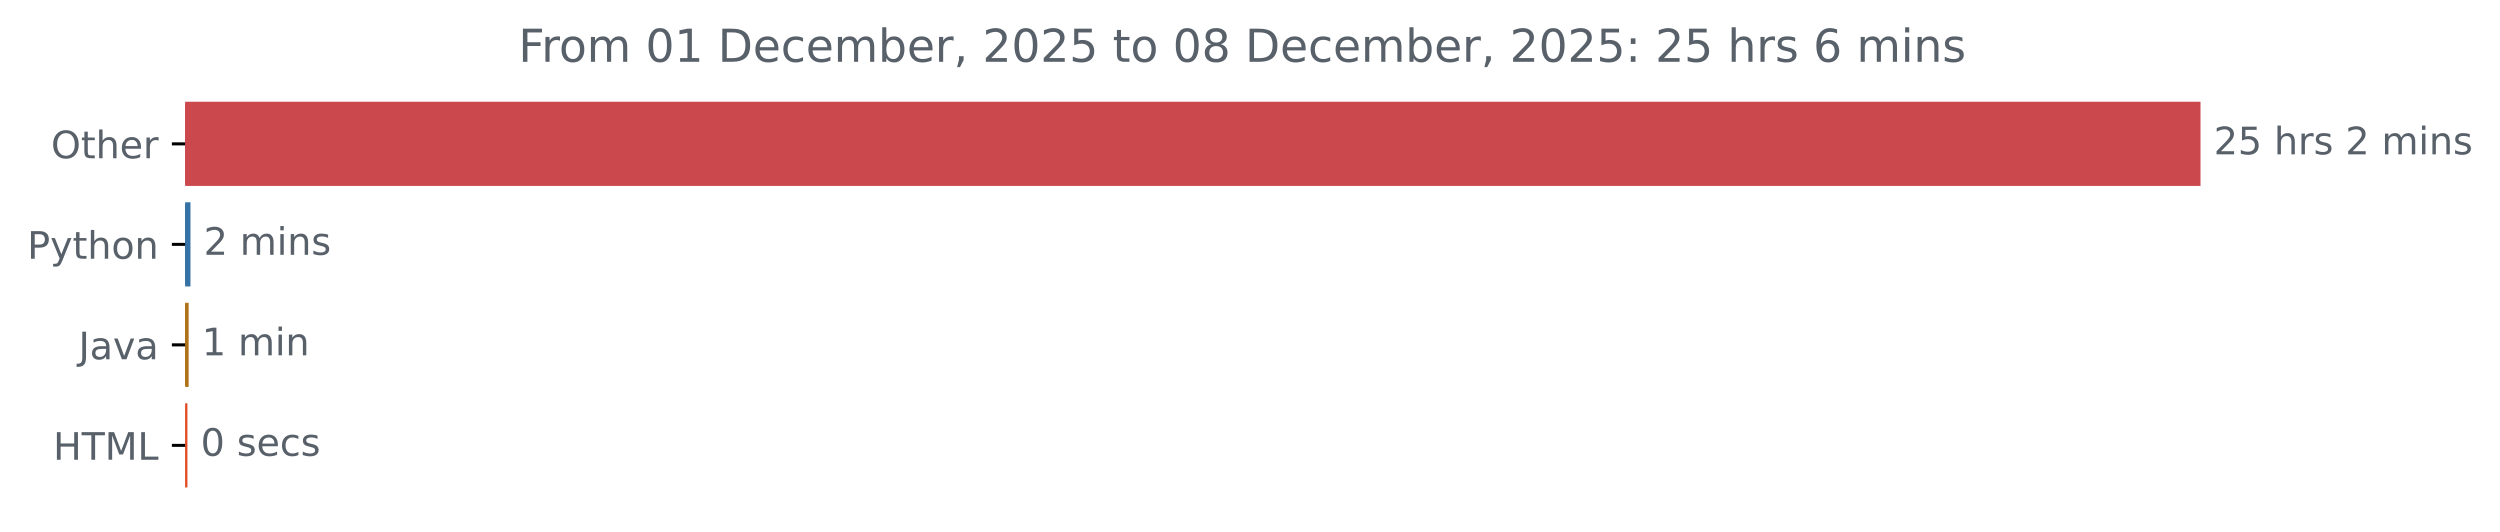
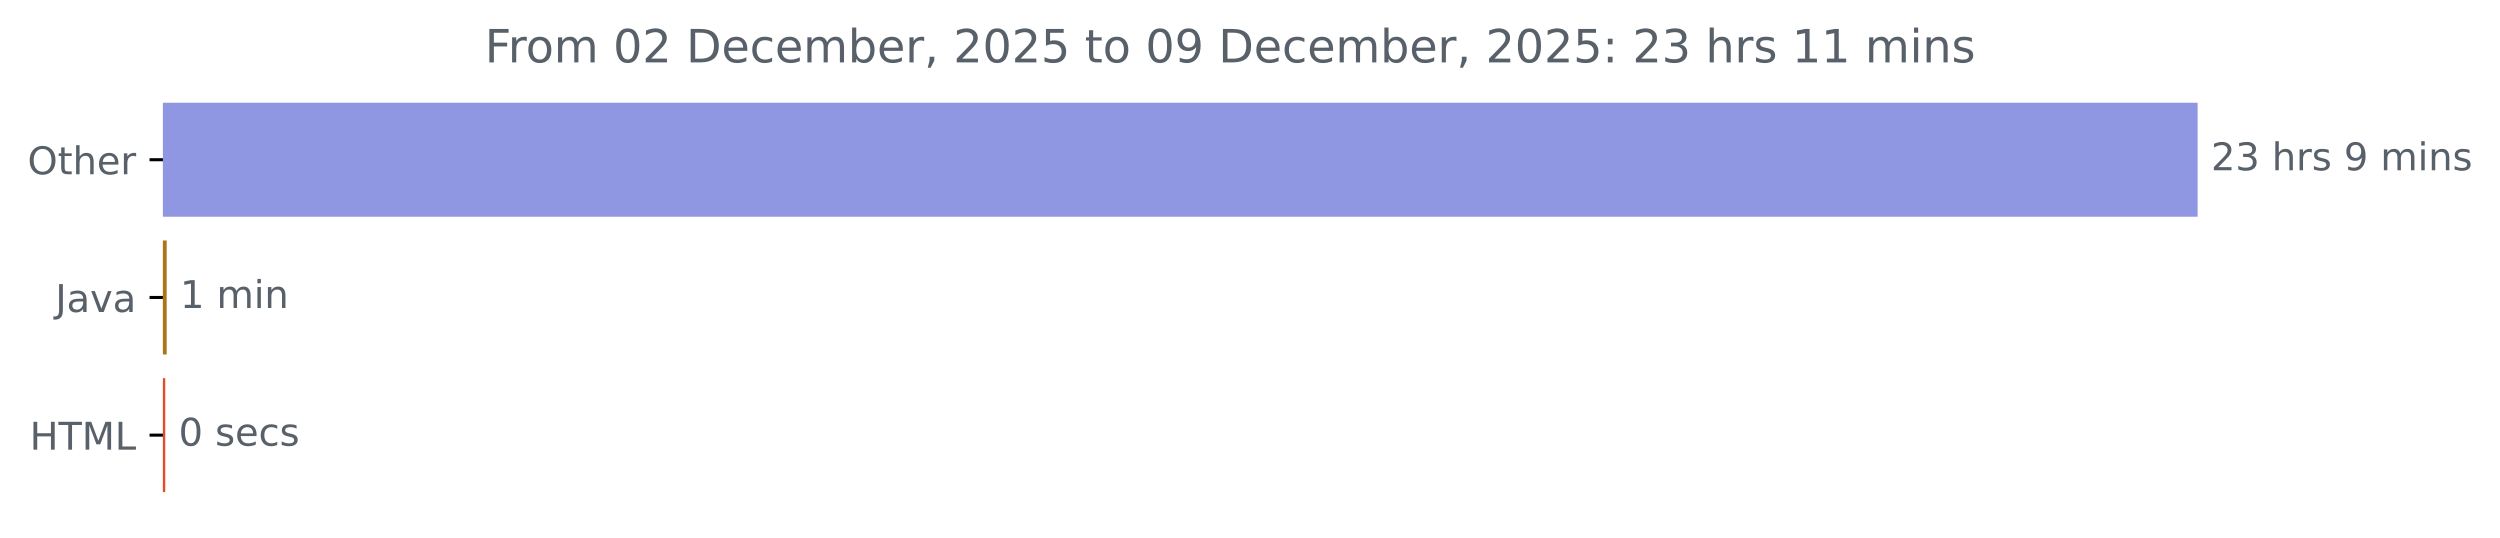
- <svg xmlns="http://www.w3.org/2000/svg" xmlns:xlink="http://www.w3.org/1999/xlink" width="659.836pt" height="140.398pt" viewBox="0 0 659.836 140.398" version="1.1">
+ <svg xmlns="http://www.w3.org/2000/svg" xmlns:xlink="http://www.w3.org/1999/xlink" width="653.568pt" height="140.398pt" viewBox="0 0 653.568 140.398" version="1.1">
  <defs>
    <style type="text/css">*{stroke-linejoin: round; stroke-linecap: butt}</style>
  </defs>
  <g id="figure_1">
    <g id="patch_1">
-       <path d="M 0 140.398  L 659.836 140.398  L 659.836 0  L 0 0  L 0 140.398  z " style="fill: none" />
+       <path d="M 0 140.398  L 653.568 140.398  L 653.568 0  L 0 0  L 0 140.398  z " style="fill: none" />
    </g>
    <g id="axes_1">
      <g id="patch_2">
-         <path d="M 48.862 27.358  L 580.291 27.358  L 580.291 48.579  L 48.862 48.579  z " clip-path="url(#pd70da471c2)" style="fill: #cb484d; stroke: #cb484d; stroke-linejoin: miter" />
+         <path d="M 42.594 27.358  L 574.022 27.358  L 574.022 56.158  L 42.594 56.158  z " clip-path="url(#pda6e65081c)" style="fill: #8f97e3; stroke: #8f97e3; stroke-linejoin: miter" />
      </g>
      <g id="patch_3">
-         <path d="M 48.862 53.884  L 49.768 53.884  L 49.768 75.105  L 48.862 75.105  z " clip-path="url(#pd70da471c2)" style="fill: #3572a5; stroke: #3572a5; stroke-linejoin: miter" />
+         <path d="M 42.594 63.358  L 43.073 63.358  L 43.073 92.158  L 42.594 92.158  z " clip-path="url(#pda6e65081c)" style="fill: #b07219; stroke: #b07219; stroke-linejoin: miter" />
      </g>
      <g id="patch_4">
-         <path d="M 48.862 80.411  L 49.289 80.411  L 49.289 101.632  L 48.862 101.632  z " clip-path="url(#pd70da471c2)" style="fill: #b07219; stroke: #b07219; stroke-linejoin: miter" />
-       </g>
-       <g id="patch_5">
-         <path d="M 48.862 106.937  L 48.969 106.937  L 48.969 128.158  L 48.862 128.158  z " clip-path="url(#pd70da471c2)" style="fill: #e34c26; stroke: #e34c26; stroke-linejoin: miter" />
+         <path d="M 42.594 99.358  L 42.7 99.358  L 42.7 128.158  L 42.594 128.158  z " clip-path="url(#pda6e65081c)" style="fill: #e34c26; stroke: #e34c26; stroke-linejoin: miter" />
      </g>
      <g id="matplotlib.axis_1" />
      <g id="matplotlib.axis_2">
        <g id="ytick_1">
          <g id="line2d_1">
            <defs>
-               <path id="m20dbc450cc" d="M 0 0  L -3.5 0  " style="stroke: #000000; stroke-width: 0.8" />
+               <path id="mc89bc0f20e" d="M 0 0  L -3.5 0  " style="stroke: #000000; stroke-width: 0.8" />
            </defs>
            <g>
-               <use xlink:href="#m20dbc450cc" x="48.862" y="37.969" style="stroke: #000000; stroke-width: 0.8" />
+               <use xlink:href="#mc89bc0f20e" x="42.594" y="41.758" style="stroke: #000000; stroke-width: 0.8" />
            </g>
          </g>
          <g id="text_1">
-             <g style="fill: #586069" transform="translate(13.46875 41.76787) scale(0.1 -0.1)">
+             <g style="fill: #586069" transform="translate(7.2 45.55734) scale(0.1 -0.1)">
              <defs>
                <path id="DejaVuSans-4f" d="M 2522 4238  Q 1834 4238 1429 3725  Q 1025 3213 1025 2328  Q 1025 1447 1429 934  Q 1834 422 2522 422  Q 3209 422 3611 934  Q 4013 1447 4013 2328  Q 4013 3213 3611 3725  Q 3209 4238 2522 4238  z M 2522 4750  Q 3503 4750 4090 4092  Q 4678 3434 4678 2328  Q 4678 1225 4090 567  Q 3503 -91 2522 -91  Q 1538 -91 948 565  Q 359 1222 359 2328  Q 359 3434 948 4092  Q 1538 4750 2522 4750  z " transform="scale(0.015625)" />
                <path id="DejaVuSans-74" d="M 1172 4494  L 1172 3500  L 2356 3500  L 2356 3053  L 1172 3053  L 1172 1153  Q 1172 725 1289 603  Q 1406 481 1766 481  L 2356 481  L 2356 0  L 1766 0  Q 1100 0 847 248  Q 594 497 594 1153  L 594 3053  L 172 3053  L 172 3500  L 594 3500  L 594 4494  L 1172 4494  z " transform="scale(0.015625)" />
                <path id="DejaVuSans-68" d="M 3513 2113  L 3513 0  L 2938 0  L 2938 2094  Q 2938 2591 2744 2837  Q 2550 3084 2163 3084  Q 1697 3084 1428 2787  Q 1159 2491 1159 1978  L 1159 0  L 581 0  L 581 4863  L 1159 4863  L 1159 2956  Q 1366 3272 1645 3428  Q 1925 3584 2291 3584  Q 2894 3584 3203 3211  Q 3513 2838 3513 2113  z " transform="scale(0.015625)" />
                <path id="DejaVuSans-65" d="M 3597 1894  L 3597 1613  L 953 1613  Q 991 1019 1311 708  Q 1631 397 2203 397  Q 2534 397 2845 478  Q 3156 559 3463 722  L 3463 178  Q 3153 47 2828 -22  Q 2503 -91 2169 -91  Q 1331 -91 842 396  Q 353 884 353 1716  Q 353 2575 817 3079  Q 1281 3584 2069 3584  Q 2775 3584 3186 3129  Q 3597 2675 3597 1894  z M 3022 2063  Q 3016 2534 2758 2815  Q 2500 3097 2075 3097  Q 1594 3097 1305 2825  Q 1016 2553 972 2059  L 3022 2063  z " transform="scale(0.015625)" />
                <path id="DejaVuSans-72" d="M 2631 2963  Q 2534 3019 2420 3045  Q 2306 3072 2169 3072  Q 1681 3072 1420 2755  Q 1159 2438 1159 1844  L 1159 0  L 581 0  L 581 3500  L 1159 3500  L 1159 2956  Q 1341 3275 1631 3429  Q 1922 3584 2338 3584  Q 2397 3584 2469 3576  Q 2541 3569 2628 3553  L 2631 2963  z " transform="scale(0.015625)" />
              </defs>
              <use xlink:href="#DejaVuSans-4f" />
              <use xlink:href="#DejaVuSans-74" x="78.711" />
              <use xlink:href="#DejaVuSans-68" x="117.92" />
              <use xlink:href="#DejaVuSans-65" x="181.299" />
              <use xlink:href="#DejaVuSans-72" x="242.822" />
            </g>
          </g>
        </g>
        <g id="ytick_2">
          <g id="line2d_2">
            <g>
-               <use xlink:href="#m20dbc450cc" x="48.862" y="64.495" style="stroke: #000000; stroke-width: 0.8" />
+               <use xlink:href="#mc89bc0f20e" x="42.594" y="77.758" style="stroke: #000000; stroke-width: 0.8" />
            </g>
          </g>
          <g id="text_2">
-             <g style="fill: #586069" transform="translate(7.2 68.29419) scale(0.1 -0.1)">
-               <defs>
-                 <path id="DejaVuSans-50" d="M 1259 4147  L 1259 2394  L 2053 2394  Q 2494 2394 2734 2622  Q 2975 2850 2975 3272  Q 2975 3691 2734 3919  Q 2494 4147 2053 4147  L 1259 4147  z M 628 4666  L 2053 4666  Q 2838 4666 3239 4311  Q 3641 3956 3641 3272  Q 3641 2581 3239 2228  Q 2838 1875 2053 1875  L 1259 1875  L 1259 0  L 628 0  L 628 4666  z " transform="scale(0.015625)" />
-                 <path id="DejaVuSans-79" d="M 2059 -325  Q 1816 -950 1584 -1140  Q 1353 -1331 966 -1331  L 506 -1331  L 506 -850  L 844 -850  Q 1081 -850 1212 -737  Q 1344 -625 1503 -206  L 1606 56  L 191 3500  L 800 3500  L 1894 763  L 2988 3500  L 3597 3500  L 2059 -325  z " transform="scale(0.015625)" />
-                 <path id="DejaVuSans-6f" d="M 1959 3097  Q 1497 3097 1228 2736  Q 959 2375 959 1747  Q 959 1119 1226 758  Q 1494 397 1959 397  Q 2419 397 2687 759  Q 2956 1122 2956 1747  Q 2956 2369 2687 2733  Q 2419 3097 1959 3097  z M 1959 3584  Q 2709 3584 3137 3096  Q 3566 2609 3566 1747  Q 3566 888 3137 398  Q 2709 -91 1959 -91  Q 1206 -91 779 398  Q 353 888 353 1747  Q 353 2609 779 3096  Q 1206 3584 1959 3584  z " transform="scale(0.015625)" />
-                 <path id="DejaVuSans-6e" d="M 3513 2113  L 3513 0  L 2938 0  L 2938 2094  Q 2938 2591 2744 2837  Q 2550 3084 2163 3084  Q 1697 3084 1428 2787  Q 1159 2491 1159 1978  L 1159 0  L 581 0  L 581 3500  L 1159 3500  L 1159 2956  Q 1366 3272 1645 3428  Q 1925 3584 2291 3584  Q 2894 3584 3203 3211  Q 3513 2838 3513 2113  z " transform="scale(0.015625)" />
-               </defs>
-               <use xlink:href="#DejaVuSans-50" />
-               <use xlink:href="#DejaVuSans-79" x="60.303" />
-               <use xlink:href="#DejaVuSans-74" x="119.482" />
-               <use xlink:href="#DejaVuSans-68" x="158.691" />
-               <use xlink:href="#DejaVuSans-6f" x="222.07" />
-               <use xlink:href="#DejaVuSans-6e" x="283.252" />
-             </g>
-           </g>
-         </g>
-         <g id="ytick_3">
-           <g id="line2d_3">
-             <g>
-               <use xlink:href="#m20dbc450cc" x="48.862" y="91.021" style="stroke: #000000; stroke-width: 0.8" />
-             </g>
-           </g>
-           <g id="text_3">
-             <g style="fill: #586069" transform="translate(20.7375 94.8205) scale(0.1 -0.1)">
+             <g style="fill: #586069" transform="translate(14.46875 81.55734) scale(0.1 -0.1)">
              <defs>
                <path id="DejaVuSans-4a" d="M 628 4666  L 1259 4666  L 1259 325  Q 1259 -519 939 -900  Q 619 -1281 -91 -1281  L -331 -1281  L -331 -750  L -134 -750  Q 284 -750 456 -515  Q 628 -281 628 325  L 628 4666  z " transform="scale(0.015625)" />
                <path id="DejaVuSans-61" d="M 2194 1759  Q 1497 1759 1228 1600  Q 959 1441 959 1056  Q 959 750 1161 570  Q 1363 391 1709 391  Q 2188 391 2477 730  Q 2766 1069 2766 1631  L 2766 1759  L 2194 1759  z M 3341 1997  L 3341 0  L 2766 0  L 2766 531  Q 2569 213 2275 61  Q 1981 -91 1556 -91  Q 1019 -91 701 211  Q 384 513 384 1019  Q 384 1609 779 1909  Q 1175 2209 1959 2209  L 2766 2209  L 2766 2266  Q 2766 2663 2505 2880  Q 2244 3097 1772 3097  Q 1472 3097 1187 3025  Q 903 2953 641 2809  L 641 3341  Q 956 3463 1253 3523  Q 1550 3584 1831 3584  Q 2591 3584 2966 3190  Q 3341 2797 3341 1997  z " transform="scale(0.015625)" />
                <path id="DejaVuSans-76" d="M 191 3500  L 800 3500  L 1894 563  L 2988 3500  L 3597 3500  L 2284 0  L 1503 0  L 191 3500  z " transform="scale(0.015625)" />
              </defs>
              <use xlink:href="#DejaVuSans-4a" />
              <use xlink:href="#DejaVuSans-61" x="29.492" />
              <use xlink:href="#DejaVuSans-76" x="90.771" />
              <use xlink:href="#DejaVuSans-61" x="149.951" />
            </g>
          </g>
        </g>
-         <g id="ytick_4">
-           <g id="line2d_4">
+         <g id="ytick_3">
+           <g id="line2d_3">
            <g>
-               <use xlink:href="#m20dbc450cc" x="48.862" y="117.548" style="stroke: #000000; stroke-width: 0.8" />
-             </g>
-           </g>
-           <g id="text_4">
-             <g style="fill: #586069" transform="translate(14.03438 121.3468) scale(0.1 -0.1)">
+               <use xlink:href="#mc89bc0f20e" x="42.594" y="113.758" style="stroke: #000000; stroke-width: 0.8" />
+             </g>
+           </g>
+           <g id="text_3">
+             <g style="fill: #586069" transform="translate(7.765625 117.5573) scale(0.1 -0.1)">
              <defs>
                <path id="DejaVuSans-48" d="M 628 4666  L 1259 4666  L 1259 2753  L 3553 2753  L 3553 4666  L 4184 4666  L 4184 0  L 3553 0  L 3553 2222  L 1259 2222  L 1259 0  L 628 0  L 628 4666  z " transform="scale(0.015625)" />
                <path id="DejaVuSans-54" d="M -19 4666  L 3928 4666  L 3928 4134  L 2272 4134  L 2272 0  L 1638 0  L 1638 4134  L -19 4134  L -19 4666  z " transform="scale(0.015625)" />
                <path id="DejaVuSans-4d" d="M 628 4666  L 1569 4666  L 2759 1491  L 3956 4666  L 4897 4666  L 4897 0  L 4281 0  L 4281 4097  L 3078 897  L 2444 897  L 1241 4097  L 1241 0  L 628 0  L 628 4666  z " transform="scale(0.015625)" />
                <path id="DejaVuSans-4c" d="M 628 4666  L 1259 4666  L 1259 531  L 3531 531  L 3531 0  L 628 0  L 628 4666  z " transform="scale(0.015625)" />
              </defs>
              <use xlink:href="#DejaVuSans-48" />
              <use xlink:href="#DejaVuSans-54" x="75.195" />
              <use xlink:href="#DejaVuSans-4d" x="136.279" />
              <use xlink:href="#DejaVuSans-4c" x="222.559" />
            </g>
          </g>
        </g>
      </g>
-       <g id="text_5">
-         <g style="fill: #586069" transform="translate(584.2911 40.72803) scale(0.1 -0.1)">
+       <g id="text_4">
+         <g style="fill: #586069" transform="translate(578.0223 44.5175) scale(0.1 -0.1)">
          <defs>
            <path id="DejaVuSans-32" d="M 1228 531  L 3431 531  L 3431 0  L 469 0  L 469 531  Q 828 903 1448 1529  Q 2069 2156 2228 2338  Q 2531 2678 2651 2914  Q 2772 3150 2772 3378  Q 2772 3750 2511 3984  Q 2250 4219 1831 4219  Q 1534 4219 1204 4116  Q 875 4013 500 3803  L 500 4441  Q 881 4594 1212 4672  Q 1544 4750 1819 4750  Q 2544 4750 2975 4387  Q 3406 4025 3406 3419  Q 3406 3131 3298 2873  Q 3191 2616 2906 2266  Q 2828 2175 2409 1742  Q 1991 1309 1228 531  z " transform="scale(0.015625)" />
-             <path id="DejaVuSans-35" d="M 691 4666  L 3169 4666  L 3169 4134  L 1269 4134  L 1269 2991  Q 1406 3038 1543 3061  Q 1681 3084 1819 3084  Q 2600 3084 3056 2656  Q 3513 2228 3513 1497  Q 3513 744 3044 326  Q 2575 -91 1722 -91  Q 1428 -91 1123 -41  Q 819 9 494 109  L 494 744  Q 775 591 1075 516  Q 1375 441 1709 441  Q 2250 441 2565 725  Q 2881 1009 2881 1497  Q 2881 1984 2565 2268  Q 2250 2553 1709 2553  Q 1456 2553 1204 2497  Q 953 2441 691 2322  L 691 4666  z " transform="scale(0.015625)" />
+             <path id="DejaVuSans-33" d="M 2597 2516  Q 3050 2419 3304 2112  Q 3559 1806 3559 1356  Q 3559 666 3084 287  Q 2609 -91 1734 -91  Q 1441 -91 1130 -33  Q 819 25 488 141  L 488 750  Q 750 597 1062 519  Q 1375 441 1716 441  Q 2309 441 2620 675  Q 2931 909 2931 1356  Q 2931 1769 2642 2001  Q 2353 2234 1838 2234  L 1294 2234  L 1294 2753  L 1863 2753  Q 2328 2753 2575 2939  Q 2822 3125 2822 3475  Q 2822 3834 2567 4026  Q 2313 4219 1838 4219  Q 1578 4219 1281 4162  Q 984 4106 628 3988  L 628 4550  Q 988 4650 1302 4700  Q 1616 4750 1894 4750  Q 2613 4750 3031 4423  Q 3450 4097 3450 3541  Q 3450 3153 3228 2886  Q 3006 2619 2597 2516  z " transform="scale(0.015625)" />
            <path id="DejaVuSans-20" transform="scale(0.015625)" />
            <path id="DejaVuSans-73" d="M 2834 3397  L 2834 2853  Q 2591 2978 2328 3040  Q 2066 3103 1784 3103  Q 1356 3103 1142 2972  Q 928 2841 928 2578  Q 928 2378 1081 2264  Q 1234 2150 1697 2047  L 1894 2003  Q 2506 1872 2764 1633  Q 3022 1394 3022 966  Q 3022 478 2636 193  Q 2250 -91 1575 -91  Q 1294 -91 989 -36  Q 684 19 347 128  L 347 722  Q 666 556 975 473  Q 1284 391 1588 391  Q 1994 391 2212 530  Q 2431 669 2431 922  Q 2431 1156 2273 1281  Q 2116 1406 1581 1522  L 1381 1569  Q 847 1681 609 1914  Q 372 2147 372 2553  Q 372 3047 722 3315  Q 1072 3584 1716 3584  Q 2034 3584 2315 3537  Q 2597 3491 2834 3397  z " transform="scale(0.015625)" />
+             <path id="DejaVuSans-39" d="M 703 97  L 703 672  Q 941 559 1184 500  Q 1428 441 1663 441  Q 2288 441 2617 861  Q 2947 1281 2994 2138  Q 2813 1869 2534 1725  Q 2256 1581 1919 1581  Q 1219 1581 811 2004  Q 403 2428 403 3163  Q 403 3881 828 4315  Q 1253 4750 1959 4750  Q 2769 4750 3195 4129  Q 3622 3509 3622 2328  Q 3622 1225 3098 567  Q 2575 -91 1691 -91  Q 1453 -91 1209 -44  Q 966 3 703 97  z M 1959 2075  Q 2384 2075 2632 2365  Q 2881 2656 2881 3163  Q 2881 3666 2632 3958  Q 2384 4250 1959 4250  Q 1534 4250 1286 3958  Q 1038 3666 1038 3163  Q 1038 2656 1286 2365  Q 1534 2075 1959 2075  z " transform="scale(0.015625)" />
            <path id="DejaVuSans-6d" d="M 3328 2828  Q 3544 3216 3844 3400  Q 4144 3584 4550 3584  Q 5097 3584 5394 3201  Q 5691 2819 5691 2113  L 5691 0  L 5113 0  L 5113 2094  Q 5113 2597 4934 2840  Q 4756 3084 4391 3084  Q 3944 3084 3684 2787  Q 3425 2491 3425 1978  L 3425 0  L 2847 0  L 2847 2094  Q 2847 2600 2669 2842  Q 2491 3084 2119 3084  Q 1678 3084 1418 2786  Q 1159 2488 1159 1978  L 1159 0  L 581 0  L 581 3500  L 1159 3500  L 1159 2956  Q 1356 3278 1631 3431  Q 1906 3584 2284 3584  Q 2666 3584 2933 3390  Q 3200 3197 3328 2828  z " transform="scale(0.015625)" />
            <path id="DejaVuSans-69" d="M 603 3500  L 1178 3500  L 1178 0  L 603 0  L 603 3500  z M 603 4863  L 1178 4863  L 1178 4134  L 603 4134  L 603 4863  z " transform="scale(0.015625)" />
+             <path id="DejaVuSans-6e" d="M 3513 2113  L 3513 0  L 2938 0  L 2938 2094  Q 2938 2591 2744 2837  Q 2550 3084 2163 3084  Q 1697 3084 1428 2787  Q 1159 2491 1159 1978  L 1159 0  L 581 0  L 581 3500  L 1159 3500  L 1159 2956  Q 1366 3272 1645 3428  Q 1925 3584 2291 3584  Q 2894 3584 3203 3211  Q 3513 2838 3513 2113  z " transform="scale(0.015625)" />
          </defs>
          <use xlink:href="#DejaVuSans-32" />
-           <use xlink:href="#DejaVuSans-35" x="63.623" />
+           <use xlink:href="#DejaVuSans-33" x="63.623" />
          <use xlink:href="#DejaVuSans-20" x="127.246" />
          <use xlink:href="#DejaVuSans-68" x="159.033" />
          <use xlink:href="#DejaVuSans-72" x="222.412" />
          <use xlink:href="#DejaVuSans-73" x="263.525" />
          <use xlink:href="#DejaVuSans-20" x="315.625" />
-           <use xlink:href="#DejaVuSans-32" x="347.412" />
+           <use xlink:href="#DejaVuSans-39" x="347.412" />
          <use xlink:href="#DejaVuSans-20" x="411.035" />
          <use xlink:href="#DejaVuSans-6d" x="442.822" />
          <use xlink:href="#DejaVuSans-69" x="540.234" />
          <use xlink:href="#DejaVuSans-6e" x="568.018" />
          <use xlink:href="#DejaVuSans-73" x="631.396" />
        </g>
      </g>
-       <g id="text_6">
-         <g style="fill: #586069" transform="translate(53.76837 67.25434) scale(0.1 -0.1)">
-           <use xlink:href="#DejaVuSans-32" />
-           <use xlink:href="#DejaVuSans-20" x="63.623" />
-           <use xlink:href="#DejaVuSans-6d" x="95.41" />
-           <use xlink:href="#DejaVuSans-69" x="192.822" />
-           <use xlink:href="#DejaVuSans-6e" x="220.605" />
-           <use xlink:href="#DejaVuSans-73" x="283.984" />
-         </g>
-       </g>
-       <g id="text_7">
-         <g style="fill: #586069" transform="translate(53.28879 93.78066) scale(0.1 -0.1)">
+       <g id="text_5">
+         <g style="fill: #586069" transform="translate(47.07256 80.5175) scale(0.1 -0.1)">
          <defs>
            <path id="DejaVuSans-31" d="M 794 531  L 1825 531  L 1825 4091  L 703 3866  L 703 4441  L 1819 4666  L 2450 4666  L 2450 531  L 3481 531  L 3481 0  L 794 0  L 794 531  z " transform="scale(0.015625)" />
          </defs>
          <use xlink:href="#DejaVuSans-31" />
          <use xlink:href="#DejaVuSans-20" x="63.623" />
          <use xlink:href="#DejaVuSans-6d" x="95.41" />
          <use xlink:href="#DejaVuSans-69" x="192.822" />
          <use xlink:href="#DejaVuSans-6e" x="220.605" />
        </g>
      </g>
-       <g id="text_8">
-         <g style="fill: #586069" transform="translate(52.96907 120.307) scale(0.1 -0.1)">
+       <g id="text_6">
+         <g style="fill: #586069" transform="translate(46.70015 116.5175) scale(0.1 -0.1)">
          <defs>
            <path id="DejaVuSans-30" d="M 2034 4250  Q 1547 4250 1301 3770  Q 1056 3291 1056 2328  Q 1056 1369 1301 889  Q 1547 409 2034 409  Q 2525 409 2770 889  Q 3016 1369 3016 2328  Q 3016 3291 2770 3770  Q 2525 4250 2034 4250  z M 2034 4750  Q 2819 4750 3233 4129  Q 3647 3509 3647 2328  Q 3647 1150 3233 529  Q 2819 -91 2034 -91  Q 1250 -91 836 529  Q 422 1150 422 2328  Q 422 3509 836 4129  Q 1250 4750 2034 4750  z " transform="scale(0.015625)" />
            <path id="DejaVuSans-63" d="M 3122 3366  L 3122 2828  Q 2878 2963 2633 3030  Q 2388 3097 2138 3097  Q 1578 3097 1268 2742  Q 959 2388 959 1747  Q 959 1106 1268 751  Q 1578 397 2138 397  Q 2388 397 2633 464  Q 2878 531 3122 666  L 3122 134  Q 2881 22 2623 -34  Q 2366 -91 2075 -91  Q 1284 -91 818 406  Q 353 903 353 1747  Q 353 2603 823 3093  Q 1294 3584 2113 3584  Q 2378 3584 2631 3529  Q 2884 3475 3122 3366  z " transform="scale(0.015625)" />
          </defs>
          <use xlink:href="#DejaVuSans-30" />
          <use xlink:href="#DejaVuSans-20" x="63.623" />
          <use xlink:href="#DejaVuSans-73" x="95.41" />
          <use xlink:href="#DejaVuSans-65" x="147.51" />
          <use xlink:href="#DejaVuSans-63" x="209.033" />
          <use xlink:href="#DejaVuSans-73" x="264.014" />
        </g>
      </g>
-       <g id="text_9">
-         <g style="fill: #586069" transform="translate(136.8394 16.31812) scale(0.12 -0.12)">
+       <g id="text_7">
+         <g style="fill: #586069" transform="translate(126.7531 16.31812) scale(0.12 -0.12)">
          <defs>
            <path id="DejaVuSans-46" d="M 628 4666  L 3309 4666  L 3309 4134  L 1259 4134  L 1259 2759  L 3109 2759  L 3109 2228  L 1259 2228  L 1259 0  L 628 0  L 628 4666  z " transform="scale(0.015625)" />
+             <path id="DejaVuSans-6f" d="M 1959 3097  Q 1497 3097 1228 2736  Q 959 2375 959 1747  Q 959 1119 1226 758  Q 1494 397 1959 397  Q 2419 397 2687 759  Q 2956 1122 2956 1747  Q 2956 2369 2687 2733  Q 2419 3097 1959 3097  z M 1959 3584  Q 2709 3584 3137 3096  Q 3566 2609 3566 1747  Q 3566 888 3137 398  Q 2709 -91 1959 -91  Q 1206 -91 779 398  Q 353 888 353 1747  Q 353 2609 779 3096  Q 1206 3584 1959 3584  z " transform="scale(0.015625)" />
            <path id="DejaVuSans-44" d="M 1259 4147  L 1259 519  L 2022 519  Q 2988 519 3436 956  Q 3884 1394 3884 2338  Q 3884 3275 3436 3711  Q 2988 4147 2022 4147  L 1259 4147  z M 628 4666  L 1925 4666  Q 3281 4666 3915 4102  Q 4550 3538 4550 2338  Q 4550 1131 3912 565  Q 3275 0 1925 0  L 628 0  L 628 4666  z " transform="scale(0.015625)" />
            <path id="DejaVuSans-62" d="M 3116 1747  Q 3116 2381 2855 2742  Q 2594 3103 2138 3103  Q 1681 3103 1420 2742  Q 1159 2381 1159 1747  Q 1159 1113 1420 752  Q 1681 391 2138 391  Q 2594 391 2855 752  Q 3116 1113 3116 1747  z M 1159 2969  Q 1341 3281 1617 3432  Q 1894 3584 2278 3584  Q 2916 3584 3314 3078  Q 3713 2572 3713 1747  Q 3713 922 3314 415  Q 2916 -91 2278 -91  Q 1894 -91 1617 61  Q 1341 213 1159 525  L 1159 0  L 581 0  L 581 4863  L 1159 4863  L 1159 2969  z " transform="scale(0.015625)" />
            <path id="DejaVuSans-2c" d="M 750 794  L 1409 794  L 1409 256  L 897 -744  L 494 -744  L 750 256  L 750 794  z " transform="scale(0.015625)" />
-             <path id="DejaVuSans-38" d="M 2034 2216  Q 1584 2216 1326 1975  Q 1069 1734 1069 1313  Q 1069 891 1326 650  Q 1584 409 2034 409  Q 2484 409 2743 651  Q 3003 894 3003 1313  Q 3003 1734 2745 1975  Q 2488 2216 2034 2216  z M 1403 2484  Q 997 2584 770 2862  Q 544 3141 544 3541  Q 544 4100 942 4425  Q 1341 4750 2034 4750  Q 2731 4750 3128 4425  Q 3525 4100 3525 3541  Q 3525 3141 3298 2862  Q 3072 2584 2669 2484  Q 3125 2378 3379 2068  Q 3634 1759 3634 1313  Q 3634 634 3220 271  Q 2806 -91 2034 -91  Q 1263 -91 848 271  Q 434 634 434 1313  Q 434 1759 690 2068  Q 947 2378 1403 2484  z M 1172 3481  Q 1172 3119 1398 2916  Q 1625 2713 2034 2713  Q 2441 2713 2670 2916  Q 2900 3119 2900 3481  Q 2900 3844 2670 4047  Q 2441 4250 2034 4250  Q 1625 4250 1398 4047  Q 1172 3844 1172 3481  z " transform="scale(0.015625)" />
+             <path id="DejaVuSans-35" d="M 691 4666  L 3169 4666  L 3169 4134  L 1269 4134  L 1269 2991  Q 1406 3038 1543 3061  Q 1681 3084 1819 3084  Q 2600 3084 3056 2656  Q 3513 2228 3513 1497  Q 3513 744 3044 326  Q 2575 -91 1722 -91  Q 1428 -91 1123 -41  Q 819 9 494 109  L 494 744  Q 775 591 1075 516  Q 1375 441 1709 441  Q 2250 441 2565 725  Q 2881 1009 2881 1497  Q 2881 1984 2565 2268  Q 2250 2553 1709 2553  Q 1456 2553 1204 2497  Q 953 2441 691 2322  L 691 4666  z " transform="scale(0.015625)" />
            <path id="DejaVuSans-3a" d="M 750 794  L 1409 794  L 1409 0  L 750 0  L 750 794  z M 750 3309  L 1409 3309  L 1409 2516  L 750 2516  L 750 3309  z " transform="scale(0.015625)" />
-             <path id="DejaVuSans-36" d="M 2113 2584  Q 1688 2584 1439 2293  Q 1191 2003 1191 1497  Q 1191 994 1439 701  Q 1688 409 2113 409  Q 2538 409 2786 701  Q 3034 994 3034 1497  Q 3034 2003 2786 2293  Q 2538 2584 2113 2584  z M 3366 4563  L 3366 3988  Q 3128 4100 2886 4159  Q 2644 4219 2406 4219  Q 1781 4219 1451 3797  Q 1122 3375 1075 2522  Q 1259 2794 1537 2939  Q 1816 3084 2150 3084  Q 2853 3084 3261 2657  Q 3669 2231 3669 1497  Q 3669 778 3244 343  Q 2819 -91 2113 -91  Q 1303 -91 875 529  Q 447 1150 447 2328  Q 447 3434 972 4092  Q 1497 4750 2381 4750  Q 2619 4750 2861 4703  Q 3103 4656 3366 4563  z " transform="scale(0.015625)" />
          </defs>
          <use xlink:href="#DejaVuSans-46" />
          <use xlink:href="#DejaVuSans-72" x="50.27" />
          <use xlink:href="#DejaVuSans-6f" x="89.133" />
          <use xlink:href="#DejaVuSans-6d" x="150.314" />
          <use xlink:href="#DejaVuSans-20" x="247.727" />
          <use xlink:href="#DejaVuSans-30" x="279.514" />
-           <use xlink:href="#DejaVuSans-31" x="343.137" />
+           <use xlink:href="#DejaVuSans-32" x="343.137" />
          <use xlink:href="#DejaVuSans-20" x="406.76" />
          <use xlink:href="#DejaVuSans-44" x="438.547" />
          <use xlink:href="#DejaVuSans-65" x="515.549" />
          <use xlink:href="#DejaVuSans-63" x="577.072" />
          <use xlink:href="#DejaVuSans-65" x="632.053" />
          <use xlink:href="#DejaVuSans-6d" x="693.576" />
          <use xlink:href="#DejaVuSans-62" x="790.988" />
          <use xlink:href="#DejaVuSans-65" x="854.465" />
          <use xlink:href="#DejaVuSans-72" x="915.988" />
          <use xlink:href="#DejaVuSans-2c" x="957.102" />
          <use xlink:href="#DejaVuSans-20" x="988.889" />
          <use xlink:href="#DejaVuSans-32" x="1020.676" />
          <use xlink:href="#DejaVuSans-30" x="1084.299" />
          <use xlink:href="#DejaVuSans-32" x="1147.922" />
          <use xlink:href="#DejaVuSans-35" x="1211.545" />
          <use xlink:href="#DejaVuSans-20" x="1275.168" />
          <use xlink:href="#DejaVuSans-74" x="1306.955" />
          <use xlink:href="#DejaVuSans-6f" x="1346.164" />
          <use xlink:href="#DejaVuSans-20" x="1407.346" />
          <use xlink:href="#DejaVuSans-30" x="1439.133" />
-           <use xlink:href="#DejaVuSans-38" x="1502.756" />
+           <use xlink:href="#DejaVuSans-39" x="1502.756" />
          <use xlink:href="#DejaVuSans-20" x="1566.379" />
          <use xlink:href="#DejaVuSans-44" x="1598.166" />
          <use xlink:href="#DejaVuSans-65" x="1675.168" />
          <use xlink:href="#DejaVuSans-63" x="1736.691" />
          <use xlink:href="#DejaVuSans-65" x="1791.672" />
          <use xlink:href="#DejaVuSans-6d" x="1853.195" />
          <use xlink:href="#DejaVuSans-62" x="1950.607" />
          <use xlink:href="#DejaVuSans-65" x="2014.084" />
          <use xlink:href="#DejaVuSans-72" x="2075.607" />
          <use xlink:href="#DejaVuSans-2c" x="2116.721" />
          <use xlink:href="#DejaVuSans-20" x="2148.508" />
          <use xlink:href="#DejaVuSans-32" x="2180.295" />
          <use xlink:href="#DejaVuSans-30" x="2243.918" />
          <use xlink:href="#DejaVuSans-32" x="2307.541" />
          <use xlink:href="#DejaVuSans-35" x="2371.164" />
          <use xlink:href="#DejaVuSans-3a" x="2434.787" />
          <use xlink:href="#DejaVuSans-20" x="2468.479" />
          <use xlink:href="#DejaVuSans-32" x="2500.266" />
-           <use xlink:href="#DejaVuSans-35" x="2563.889" />
+           <use xlink:href="#DejaVuSans-33" x="2563.889" />
          <use xlink:href="#DejaVuSans-20" x="2627.512" />
          <use xlink:href="#DejaVuSans-68" x="2659.299" />
          <use xlink:href="#DejaVuSans-72" x="2722.678" />
          <use xlink:href="#DejaVuSans-73" x="2763.791" />
          <use xlink:href="#DejaVuSans-20" x="2815.891" />
-           <use xlink:href="#DejaVuSans-36" x="2847.678" />
-           <use xlink:href="#DejaVuSans-20" x="2911.301" />
-           <use xlink:href="#DejaVuSans-6d" x="2943.088" />
-           <use xlink:href="#DejaVuSans-69" x="3040.5" />
-           <use xlink:href="#DejaVuSans-6e" x="3068.283" />
-           <use xlink:href="#DejaVuSans-73" x="3131.662" />
+           <use xlink:href="#DejaVuSans-31" x="2847.678" />
+           <use xlink:href="#DejaVuSans-31" x="2911.301" />
+           <use xlink:href="#DejaVuSans-20" x="2974.924" />
+           <use xlink:href="#DejaVuSans-6d" x="3006.711" />
+           <use xlink:href="#DejaVuSans-69" x="3104.123" />
+           <use xlink:href="#DejaVuSans-6e" x="3131.906" />
+           <use xlink:href="#DejaVuSans-73" x="3195.285" />
        </g>
      </g>
    </g>
  </g>
  <defs>
-     <clipPath id="pd70da471c2">
-       <rect x="48.862" y="22.318" width="558" height="110.88" />
+     <clipPath id="pda6e65081c">
+       <rect x="42.594" y="22.318" width="558" height="110.88" />
    </clipPath>
  </defs>
</svg>
